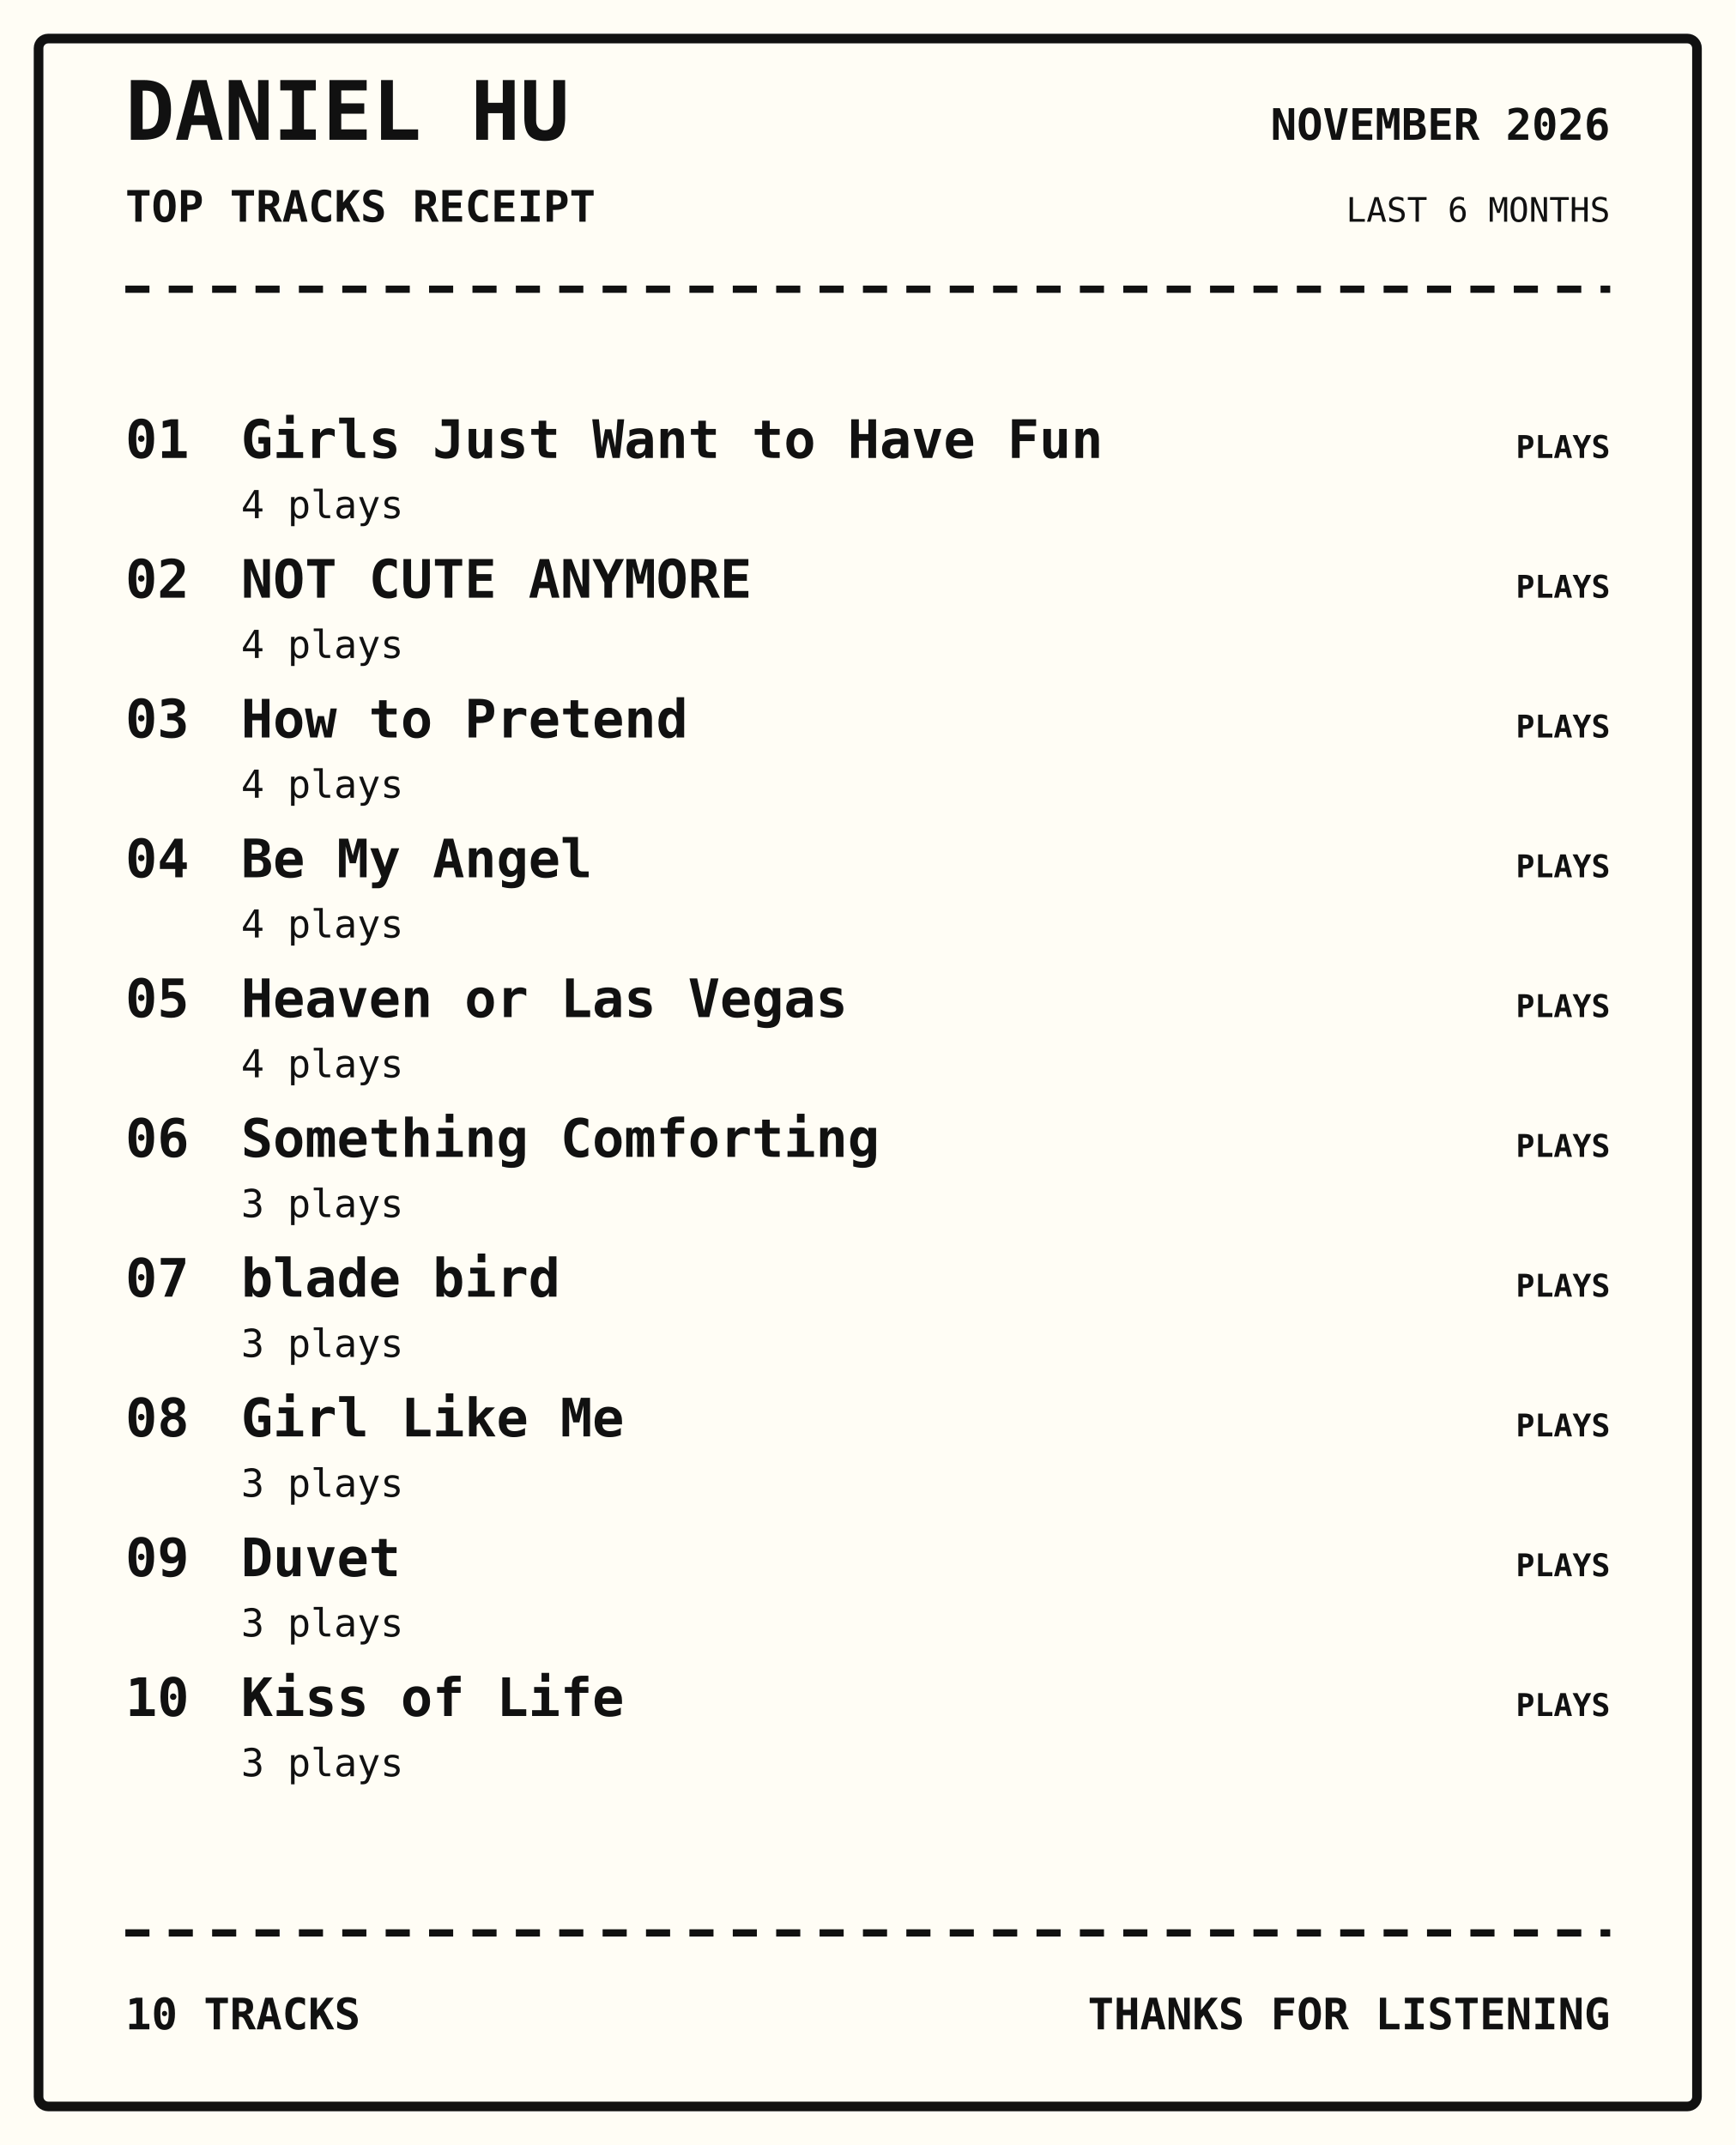
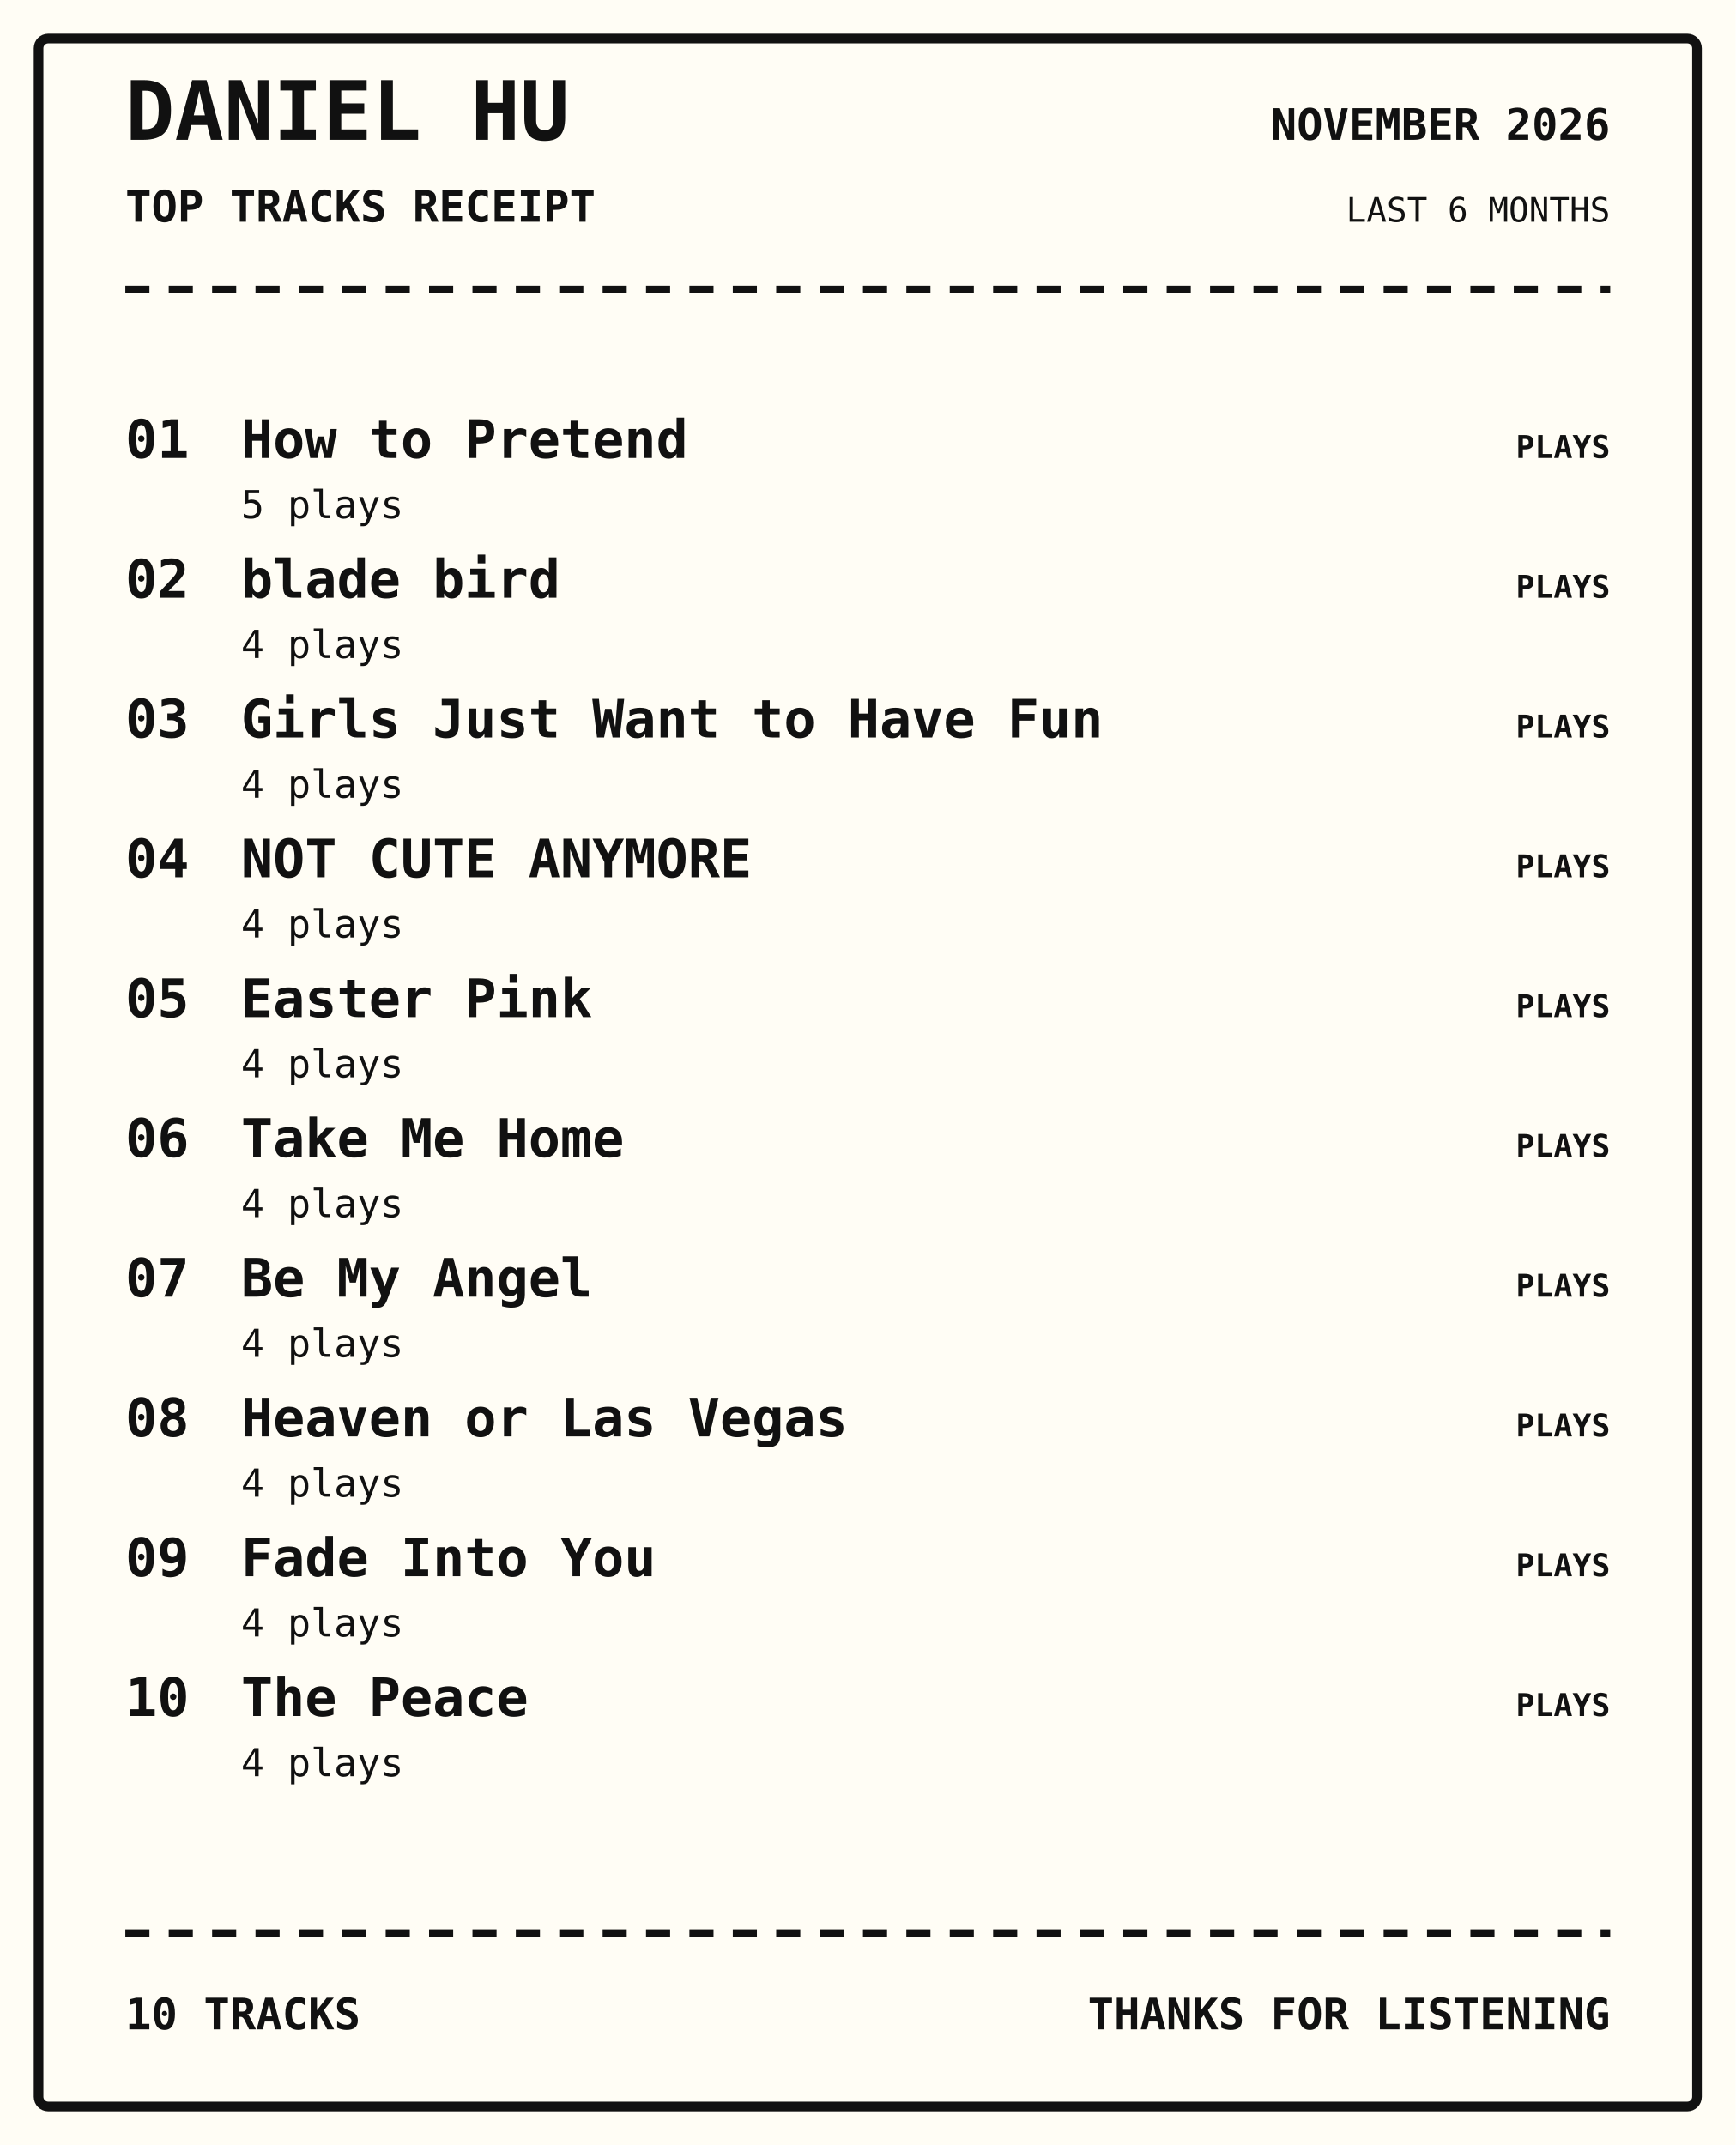
<svg xmlns="http://www.w3.org/2000/svg" width="720" height="890" viewBox="0 0 720 890">
  <rect width="100%" height="100%" fill="#fffdf5" />
  <rect x="16" y="16" width="688" height="858" rx="4" fill="none" stroke="#111" stroke-width="4" />
  <text x="52" y="58" font-family="monospace" font-size="34px" font-weight="800" text-anchor="start" fill="#111">DANIEL HU</text>
  <text x="52" y="92" font-family="monospace" font-size="18px" font-weight="700" text-anchor="start" fill="#111">TOP TRACKS RECEIPT</text>
  <text x="668" y="58" font-family="monospace" font-size="18px" font-weight="700" text-anchor="end" fill="#111">NOVEMBER 2026</text>
  <text x="668" y="92" font-family="monospace" font-size="14px" font-weight="400" text-anchor="end" fill="#111">LAST 6 MONTHS</text>
  <path d="M52 120 H668" stroke="#111" stroke-width="3" stroke-dasharray="10 8" />
  <text x="52" y="190" font-family="monospace" font-size="22px" font-weight="700" text-anchor="start" fill="#111">01</text>
-   <text x="100" y="190" font-family="monospace" font-size="22px" font-weight="700" text-anchor="start" fill="#111">Girls Just Want to Have Fun</text>
-   <text x="100" y="215" font-family="monospace" font-size="16px" font-weight="400" text-anchor="start" fill="#111">4 plays</text>
+   <text x="100" y="190" font-family="monospace" font-size="22px" font-weight="700" text-anchor="start" fill="#111">How to Pretend</text>
+   <text x="100" y="215" font-family="monospace" font-size="16px" font-weight="400" text-anchor="start" fill="#111">5 plays</text>
  <text x="668" y="190" font-family="monospace" font-size="13px" font-weight="700" text-anchor="end" fill="#111">PLAYS</text>
  <text x="52" y="248" font-family="monospace" font-size="22px" font-weight="700" text-anchor="start" fill="#111">02</text>
-   <text x="100" y="248" font-family="monospace" font-size="22px" font-weight="700" text-anchor="start" fill="#111">NOT CUTE ANYMORE</text>
+   <text x="100" y="248" font-family="monospace" font-size="22px" font-weight="700" text-anchor="start" fill="#111">blade bird</text>
  <text x="100" y="273" font-family="monospace" font-size="16px" font-weight="400" text-anchor="start" fill="#111">4 plays</text>
  <text x="668" y="248" font-family="monospace" font-size="13px" font-weight="700" text-anchor="end" fill="#111">PLAYS</text>
  <text x="52" y="306" font-family="monospace" font-size="22px" font-weight="700" text-anchor="start" fill="#111">03</text>
-   <text x="100" y="306" font-family="monospace" font-size="22px" font-weight="700" text-anchor="start" fill="#111">How to Pretend</text>
+   <text x="100" y="306" font-family="monospace" font-size="22px" font-weight="700" text-anchor="start" fill="#111">Girls Just Want to Have Fun</text>
  <text x="100" y="331" font-family="monospace" font-size="16px" font-weight="400" text-anchor="start" fill="#111">4 plays</text>
  <text x="668" y="306" font-family="monospace" font-size="13px" font-weight="700" text-anchor="end" fill="#111">PLAYS</text>
  <text x="52" y="364" font-family="monospace" font-size="22px" font-weight="700" text-anchor="start" fill="#111">04</text>
-   <text x="100" y="364" font-family="monospace" font-size="22px" font-weight="700" text-anchor="start" fill="#111">Be My Angel</text>
+   <text x="100" y="364" font-family="monospace" font-size="22px" font-weight="700" text-anchor="start" fill="#111">NOT CUTE ANYMORE</text>
  <text x="100" y="389" font-family="monospace" font-size="16px" font-weight="400" text-anchor="start" fill="#111">4 plays</text>
  <text x="668" y="364" font-family="monospace" font-size="13px" font-weight="700" text-anchor="end" fill="#111">PLAYS</text>
  <text x="52" y="422" font-family="monospace" font-size="22px" font-weight="700" text-anchor="start" fill="#111">05</text>
-   <text x="100" y="422" font-family="monospace" font-size="22px" font-weight="700" text-anchor="start" fill="#111">Heaven or Las Vegas</text>
+   <text x="100" y="422" font-family="monospace" font-size="22px" font-weight="700" text-anchor="start" fill="#111">Easter Pink</text>
  <text x="100" y="447" font-family="monospace" font-size="16px" font-weight="400" text-anchor="start" fill="#111">4 plays</text>
  <text x="668" y="422" font-family="monospace" font-size="13px" font-weight="700" text-anchor="end" fill="#111">PLAYS</text>
  <text x="52" y="480" font-family="monospace" font-size="22px" font-weight="700" text-anchor="start" fill="#111">06</text>
-   <text x="100" y="480" font-family="monospace" font-size="22px" font-weight="700" text-anchor="start" fill="#111">Something Comforting</text>
-   <text x="100" y="505" font-family="monospace" font-size="16px" font-weight="400" text-anchor="start" fill="#111">3 plays</text>
+   <text x="100" y="480" font-family="monospace" font-size="22px" font-weight="700" text-anchor="start" fill="#111">Take Me Home</text>
+   <text x="100" y="505" font-family="monospace" font-size="16px" font-weight="400" text-anchor="start" fill="#111">4 plays</text>
  <text x="668" y="480" font-family="monospace" font-size="13px" font-weight="700" text-anchor="end" fill="#111">PLAYS</text>
  <text x="52" y="538" font-family="monospace" font-size="22px" font-weight="700" text-anchor="start" fill="#111">07</text>
-   <text x="100" y="538" font-family="monospace" font-size="22px" font-weight="700" text-anchor="start" fill="#111">blade bird</text>
-   <text x="100" y="563" font-family="monospace" font-size="16px" font-weight="400" text-anchor="start" fill="#111">3 plays</text>
+   <text x="100" y="538" font-family="monospace" font-size="22px" font-weight="700" text-anchor="start" fill="#111">Be My Angel</text>
+   <text x="100" y="563" font-family="monospace" font-size="16px" font-weight="400" text-anchor="start" fill="#111">4 plays</text>
  <text x="668" y="538" font-family="monospace" font-size="13px" font-weight="700" text-anchor="end" fill="#111">PLAYS</text>
  <text x="52" y="596" font-family="monospace" font-size="22px" font-weight="700" text-anchor="start" fill="#111">08</text>
-   <text x="100" y="596" font-family="monospace" font-size="22px" font-weight="700" text-anchor="start" fill="#111">Girl Like Me</text>
-   <text x="100" y="621" font-family="monospace" font-size="16px" font-weight="400" text-anchor="start" fill="#111">3 plays</text>
+   <text x="100" y="596" font-family="monospace" font-size="22px" font-weight="700" text-anchor="start" fill="#111">Heaven or Las Vegas</text>
+   <text x="100" y="621" font-family="monospace" font-size="16px" font-weight="400" text-anchor="start" fill="#111">4 plays</text>
  <text x="668" y="596" font-family="monospace" font-size="13px" font-weight="700" text-anchor="end" fill="#111">PLAYS</text>
  <text x="52" y="654" font-family="monospace" font-size="22px" font-weight="700" text-anchor="start" fill="#111">09</text>
-   <text x="100" y="654" font-family="monospace" font-size="22px" font-weight="700" text-anchor="start" fill="#111">Duvet</text>
-   <text x="100" y="679" font-family="monospace" font-size="16px" font-weight="400" text-anchor="start" fill="#111">3 plays</text>
+   <text x="100" y="654" font-family="monospace" font-size="22px" font-weight="700" text-anchor="start" fill="#111">Fade Into You</text>
+   <text x="100" y="679" font-family="monospace" font-size="16px" font-weight="400" text-anchor="start" fill="#111">4 plays</text>
  <text x="668" y="654" font-family="monospace" font-size="13px" font-weight="700" text-anchor="end" fill="#111">PLAYS</text>
  <text x="52" y="712" font-family="monospace" font-size="22px" font-weight="700" text-anchor="start" fill="#111">10</text>
-   <text x="100" y="712" font-family="monospace" font-size="22px" font-weight="700" text-anchor="start" fill="#111">Kiss of Life</text>
-   <text x="100" y="737" font-family="monospace" font-size="16px" font-weight="400" text-anchor="start" fill="#111">3 plays</text>
+   <text x="100" y="712" font-family="monospace" font-size="22px" font-weight="700" text-anchor="start" fill="#111">The Peace</text>
+   <text x="100" y="737" font-family="monospace" font-size="16px" font-weight="400" text-anchor="start" fill="#111">4 plays</text>
  <text x="668" y="712" font-family="monospace" font-size="13px" font-weight="700" text-anchor="end" fill="#111">PLAYS</text>
  <path d="M52 802 H668" stroke="#111" stroke-width="3" stroke-dasharray="10 8" />
  <text x="52" y="842" font-family="monospace" font-size="18px" font-weight="700" text-anchor="start" fill="#111">10 TRACKS</text>
  <text x="668" y="842" font-family="monospace" font-size="18px" font-weight="700" text-anchor="end" fill="#111">THANKS FOR LISTENING</text>
</svg>
